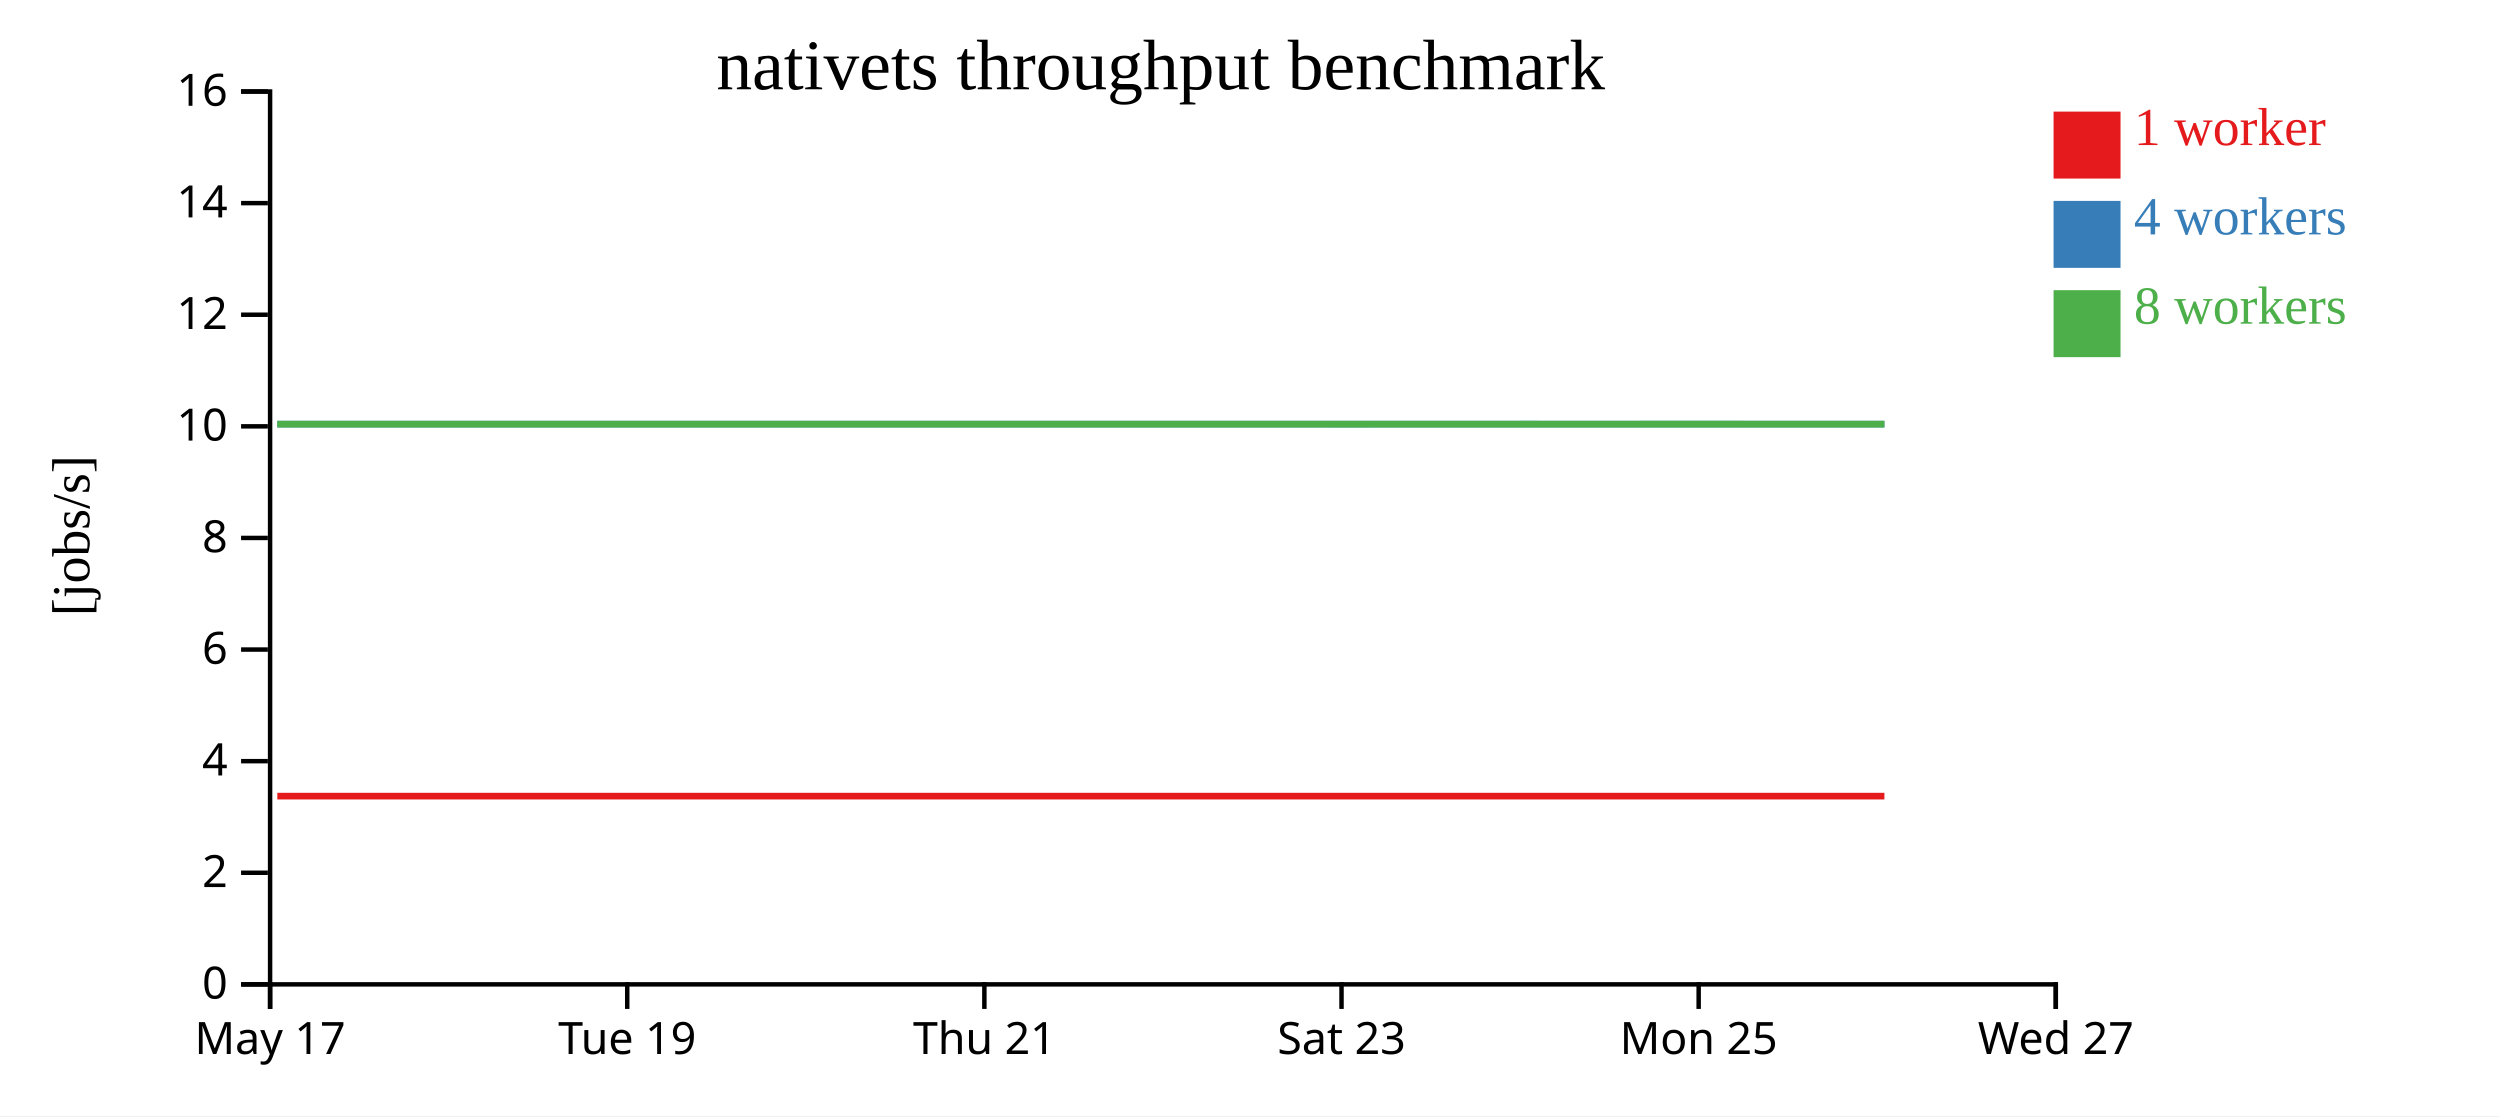
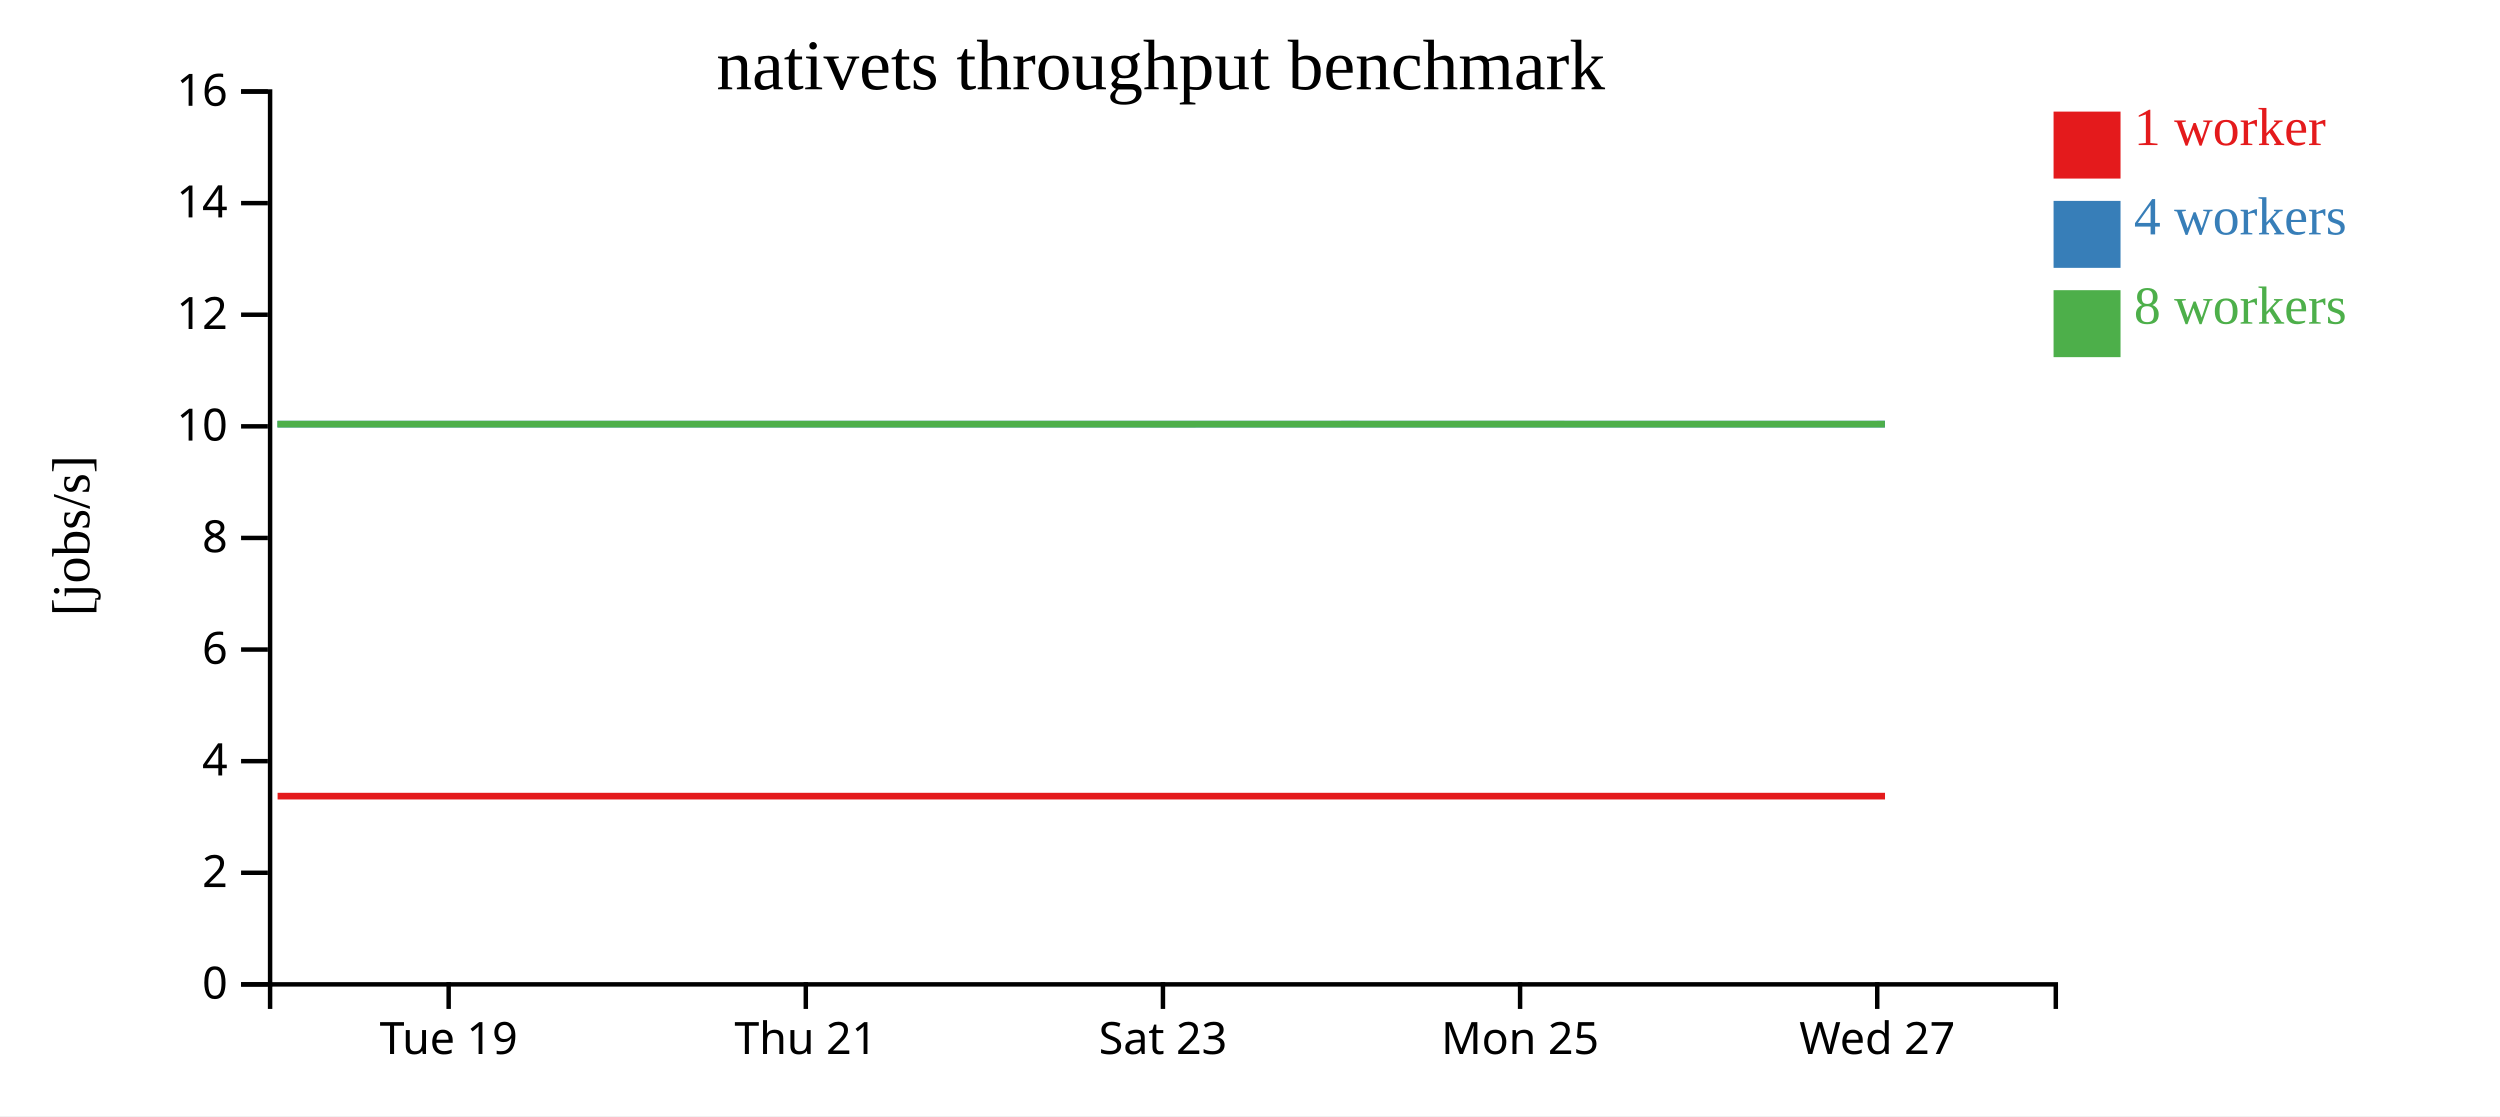
<svg xmlns="http://www.w3.org/2000/svg" width="560" height="250">
  <rect width="100%" height="100%" fill="white" />
  <g transform="translate(60,20)">
    <g transform="translate(0,200)" fill="none" font-size="10" font-family="sans-serif" text-anchor="middle">
      <path class="domain" stroke="currentColor" d="M0.5,6V0.5H400.5V6" />
-       <g class="tick" opacity="1" transform="translate(0.5,0)">
-         <line stroke="currentColor" y2="6" />
-         <text fill="currentColor" y="9" dy="0.71em">May 17</text>
-       </g>
-       <g class="tick" opacity="1" transform="translate(80.5,0)">
+       <g class="tick" opacity="1" transform="translate(40.5,0)">
        <line stroke="currentColor" y2="6" />
        <text fill="currentColor" y="9" dy="0.71em">Tue 19</text>
      </g>
-       <g class="tick" opacity="1" transform="translate(160.5,0)">
+       <g class="tick" opacity="1" transform="translate(120.5,0)">
        <line stroke="currentColor" y2="6" />
        <text fill="currentColor" y="9" dy="0.71em">Thu 21</text>
      </g>
-       <g class="tick" opacity="1" transform="translate(240.5,0)">
+       <g class="tick" opacity="1" transform="translate(200.5,0)">
        <line stroke="currentColor" y2="6" />
        <text fill="currentColor" y="9" dy="0.71em">Sat 23</text>
      </g>
-       <g class="tick" opacity="1" transform="translate(320.5,0)">
+       <g class="tick" opacity="1" transform="translate(280.5,0)">
        <line stroke="currentColor" y2="6" />
        <text fill="currentColor" y="9" dy="0.71em">Mon 25</text>
      </g>
-       <g class="tick" opacity="1" transform="translate(400.5,0)">
+       <g class="tick" opacity="1" transform="translate(360.5,0)">
        <line stroke="currentColor" y2="6" />
        <text fill="currentColor" y="9" dy="0.71em">Wed 27</text>
      </g>
    </g>
    <g fill="none" font-size="10" font-family="sans-serif" text-anchor="end">
      <path class="domain" stroke="currentColor" d="M-6,200.5H0.5V0.5H-6" />
      <g class="tick" opacity="1" transform="translate(0,200.5)">
        <line stroke="currentColor" x2="-6" />
        <text fill="currentColor" x="-9" dy="0.32em">0</text>
      </g>
      <g class="tick" opacity="1" transform="translate(0,175.5)">
        <line stroke="currentColor" x2="-6" />
        <text fill="currentColor" x="-9" dy="0.32em">2</text>
      </g>
      <g class="tick" opacity="1" transform="translate(0,150.5)">
        <line stroke="currentColor" x2="-6" />
        <text fill="currentColor" x="-9" dy="0.32em">4</text>
      </g>
      <g class="tick" opacity="1" transform="translate(0,125.5)">
        <line stroke="currentColor" x2="-6" />
        <text fill="currentColor" x="-9" dy="0.32em">6</text>
      </g>
      <g class="tick" opacity="1" transform="translate(0,100.5)">
        <line stroke="currentColor" x2="-6" />
        <text fill="currentColor" x="-9" dy="0.32em">8</text>
      </g>
      <g class="tick" opacity="1" transform="translate(0,75.5)">
        <line stroke="currentColor" x2="-6" />
        <text fill="currentColor" x="-9" dy="0.32em">10</text>
      </g>
      <g class="tick" opacity="1" transform="translate(0,50.5)">
        <line stroke="currentColor" x2="-6" />
        <text fill="currentColor" x="-9" dy="0.32em">12</text>
      </g>
      <g class="tick" opacity="1" transform="translate(0,25.5)">
        <line stroke="currentColor" x2="-6" />
        <text fill="currentColor" x="-9" dy="0.32em">14</text>
      </g>
      <g class="tick" opacity="1" transform="translate(0,0.5)">
        <line stroke="currentColor" x2="-6" />
        <text fill="currentColor" x="-9" dy="0.32em">16</text>
      </g>
    </g>
    <text text-anchor="middle" style="font-size: 12px" transform="rotate(-90)" y="-40" x="-100">[jobs/s]</text>
    <text text-anchor="middle" style="font-size: 16px" y="0" x="200">nativets throughput benchmark</text>
-     <path class="line" fill="none" stroke="#e41a1c" stroke-width="1.5" d="M2.121,158.334L42.181,158.336L82.175,158.335L122.239,158.336L162.203,158.337L202.168,158.334L242.087,158.336L282.19,158.334L322.229,158.335L362.106,158.335" />
-     <path class="line" fill="none" stroke="#377eb8" stroke-width="1.5" d="M2.123,75.004L42.166,75.002L82.172,75.004L122.209,75.009L162.231,75.002L202.167,75.009L242.092,75.007L282.226,75.001L322.238,75.006L362.115,75.007" />
-     <path class="line" fill="none" stroke="#4daf4a" stroke-width="1.5" d="M2.105,75.009L42.136,75.004L82.147,75.004L122.192,75.003L162.188,75.002L202.14,75.003L242.061,75.011L282.175,75.005L322.206,75L362.089,75.009" />
+     <path class="line" fill="none" stroke="#e41a1c" stroke-width="1.5" d="M2.181,158.336L42.175,158.335L82.239,158.336L122.203,158.337L162.168,158.334L202.087,158.336L242.19,158.334L282.229,158.335L322.106,158.335L362.243,158.336" />
+     <path class="line" fill="none" stroke="#377eb8" stroke-width="1.5" d="M2.166,75.002L42.172,75.004L82.209,75.009L122.231,75.002L162.167,75.009L202.092,75.007L242.226,75.001L282.238,75.006L322.115,75.007L362.234,75.001" />
+     <path class="line" fill="none" stroke="#4daf4a" stroke-width="1.5" d="M2.136,75.004L42.147,75.004L82.192,75.003L122.188,75.002L162.14,75.003L202.061,75.011L242.175,75.005L282.206,75L322.089,75.009L362.205,75.004" />
    <rect class="dot" x="400" y="5" width="15" height="15" style="fill: #e41a1c;" />
    <rect class="dot" x="400" y="25" width="15" height="15" style="fill: #377eb8;" />
    <rect class="dot" x="400" y="45" width="15" height="15" style="fill: #4daf4a;" />
    <text class="label" x="418" y="12.5" style="fill: #e41a1c; alignment-baseline: middle;" text-anchor="left">1 worker</text>
    <text class="label" x="418" y="32.5" style="fill: #377eb8; alignment-baseline: middle;" text-anchor="left">4 workers</text>
    <text class="label" x="418" y="52.5" style="fill: #4daf4a; alignment-baseline: middle;" text-anchor="left">8 workers</text>
  </g>
</svg>
